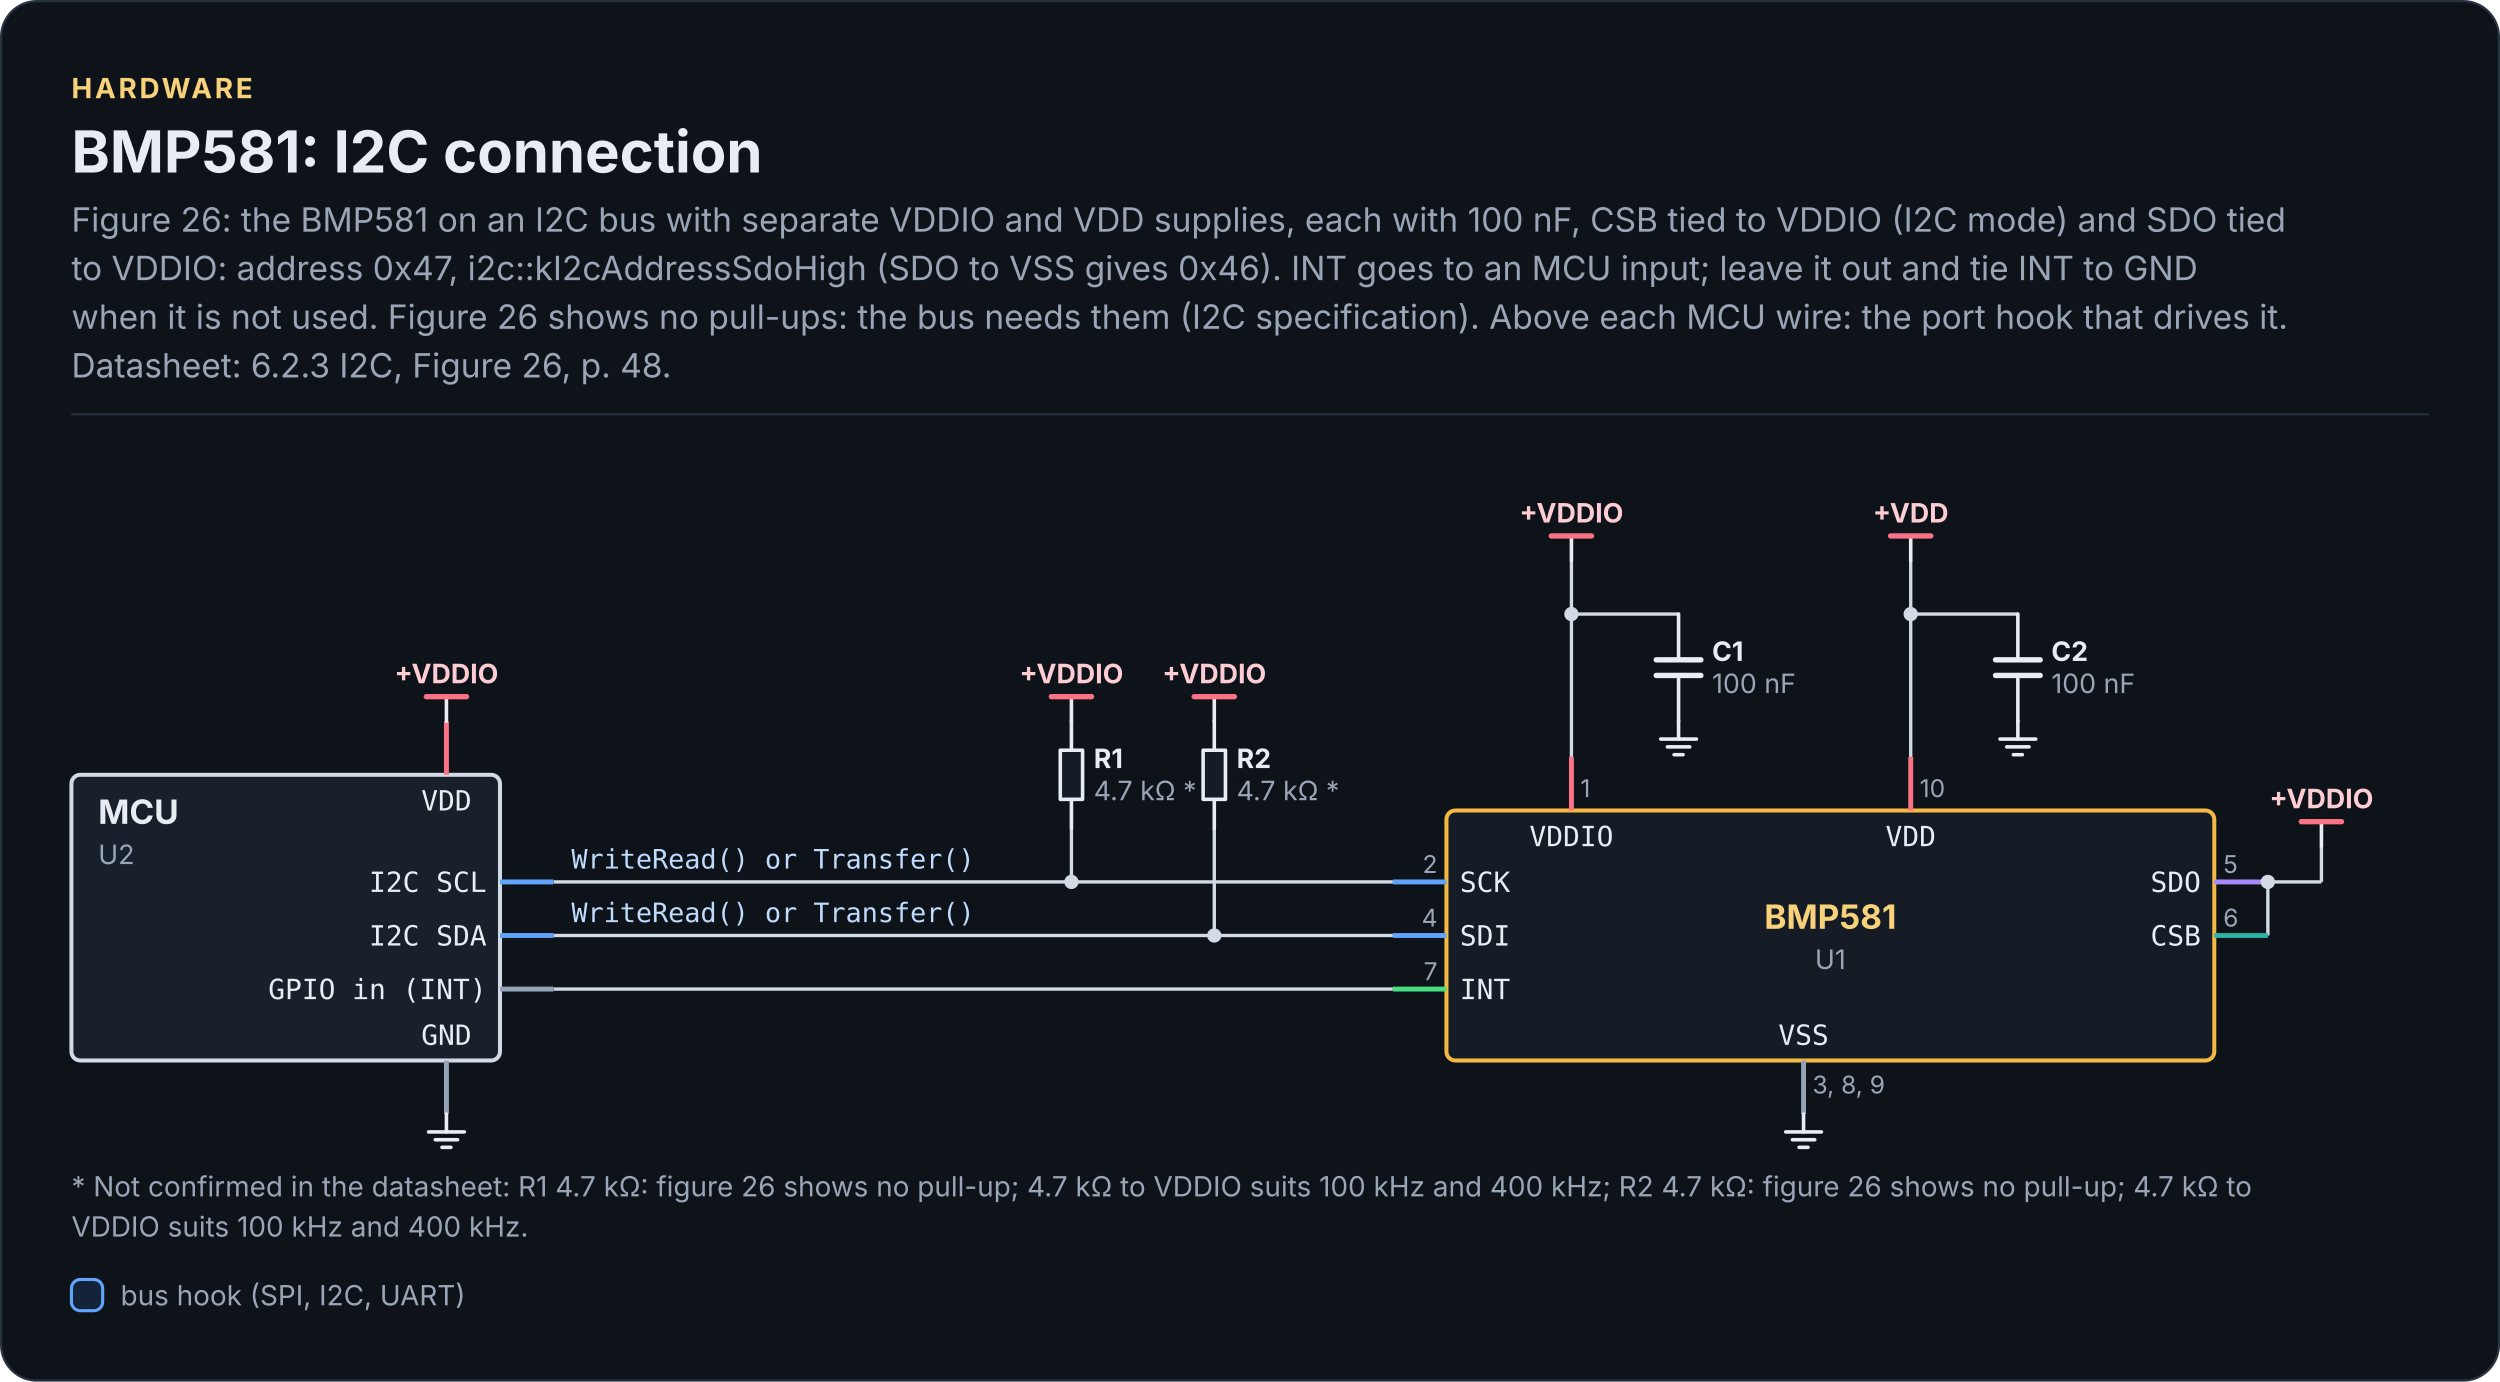
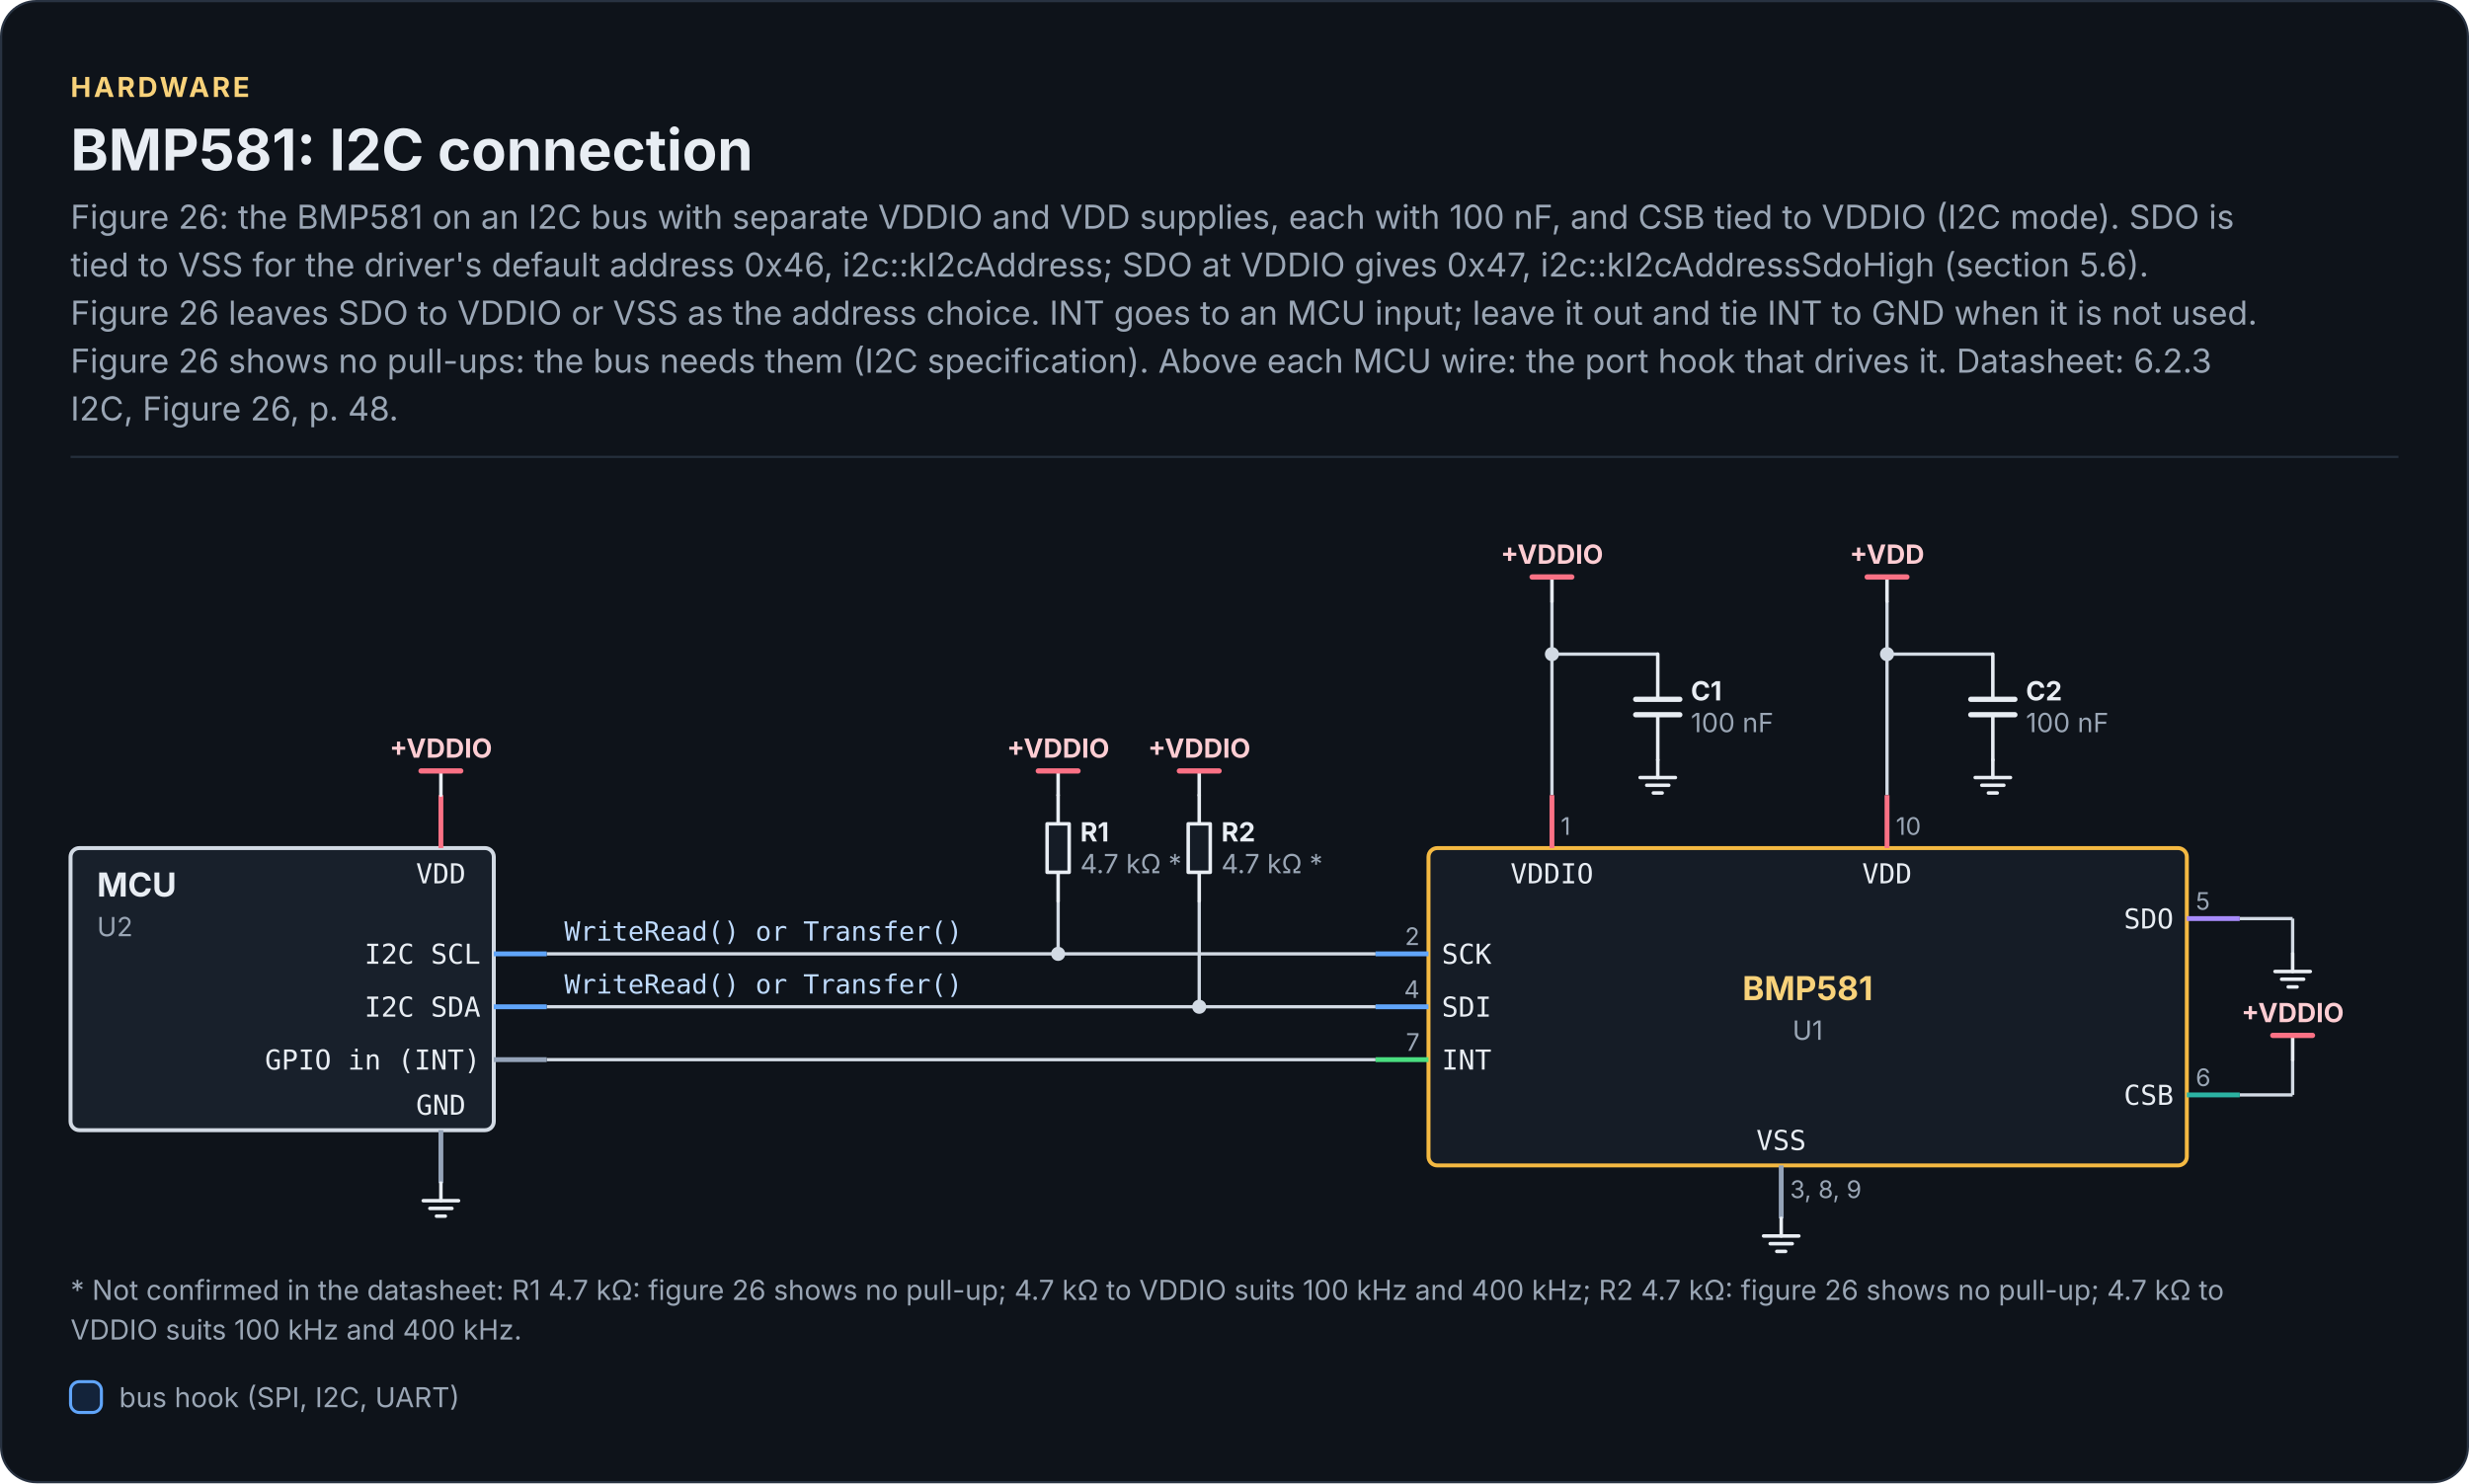
- <svg xmlns="http://www.w3.org/2000/svg" width="1120" height="619" viewBox="0 0 1120 619" role="img" aria-labelledby="chip-circuit-i2c-title chip-circuit-i2c-desc" font-family="Inter, 'Segoe UI', Roboto, 'Helvetica Neue', Arial, sans-serif">
-   <rect x="0.5" y="0.5" width="1119" height="618" rx="16" fill="#0E131A" stroke="#283241" />
+ <svg xmlns="http://www.w3.org/2000/svg" width="1120" height="673" viewBox="0 0 1120 673" role="img" aria-labelledby="chip-circuit-i2c-title chip-circuit-i2c-desc" font-family="Inter, 'Segoe UI', Roboto, 'Helvetica Neue', Arial, sans-serif">
+   <rect x="0.5" y="0.5" width="1119" height="672" rx="16" fill="#0E131A" stroke="#283241" />
  <text x="32" y="44" font-size="12.5" font-weight="700" letter-spacing="1.2" fill="#F8D27A">HARDWARE</text>
  <text x="32" y="77.3" font-size="26" font-weight="700" fill="#E8EDF3">BMP581: I2C connection</text>
-   <text x="32" y="103.8" font-size="15" fill="#9AA6B5">Figure 26: the BMP581 on an I2C bus with separate VDDIO and VDD supplies, each with 100 nF, CSB tied to VDDIO (I2C mode) and SDO tied</text>
-   <text x="32" y="125.5" font-size="15" fill="#9AA6B5">to VDDIO: address 0x47, i2c::kI2cAddressSdoHigh (SDO to VSS gives 0x46). INT goes to an MCU input; leave it out and tie INT to GND</text>
-   <text x="32" y="147.3" font-size="15" fill="#9AA6B5">when it is not used. Figure 26 shows no pull-ups: the bus needs them (I2C specification). Above each MCU wire: the port hook that drives it.</text>
-   <text x="32" y="169.1" font-size="15" fill="#9AA6B5">Datasheet: 6.2.3 I2C, Figure 26, p. 48.</text>
-   <rect x="32" y="185.1" width="1056" height="1" fill="#252F3C" />
-   <path d="M856 251.1 L856 339.1" fill="none" stroke="#D2DAE4" stroke-width="1.5" />
-   <path d="M856 275.1 L904 275.1" fill="none" stroke="#D2DAE4" stroke-width="1.5" />
-   <path d="M704 251.1 L704 339.1" fill="none" stroke="#D2DAE4" stroke-width="1.5" />
-   <path d="M704 275.1 L752 275.1" fill="none" stroke="#D2DAE4" stroke-width="1.5" />
-   <path d="M1016 395.1 L1040 395.1" fill="none" stroke="#D2DAE4" stroke-width="1.5" />
-   <path d="M1016 395.1 L1016 419.1" fill="none" stroke="#D2DAE4" stroke-width="1.5" />
-   <path d="M1040 379.1 L1040 395.1" fill="none" stroke="#D2DAE4" stroke-width="1.5" />
-   <path d="M248 443.1 L624 443.1" fill="none" stroke="#D2DAE4" stroke-width="1.5" />
-   <path d="M248 395.1 L624 395.1" fill="none" stroke="#D2DAE4" stroke-width="1.5" />
-   <path d="M480 371.1 L480 395.1" fill="none" stroke="#D2DAE4" stroke-width="1.5" />
-   <path d="M248 419.1 L624 419.1" fill="none" stroke="#D2DAE4" stroke-width="1.5" />
-   <path d="M544 371.1 L544 419.1" fill="none" stroke="#D2DAE4" stroke-width="1.5" />
-   <rect x="648" y="363.1" width="344" height="112" rx="4" fill="#151C26" stroke="#F4B942" stroke-width="1.8" />
-   <path d="M648 395.1 L624 395.1" fill="none" stroke="#60A5FA" stroke-width="2.2" stroke-linecap="butt" stroke-linejoin="round" />
-   <path d="M648 419.1 L624 419.1" fill="none" stroke="#60A5FA" stroke-width="2.2" stroke-linecap="butt" stroke-linejoin="round" />
-   <path d="M648 443.1 L624 443.1" fill="none" stroke="#4ADE80" stroke-width="2.2" stroke-linecap="butt" stroke-linejoin="round" />
-   <path d="M992 395.1 L1016 395.1" fill="none" stroke="#A78BFA" stroke-width="2.2" stroke-linecap="butt" stroke-linejoin="round" />
-   <path d="M992 419.1 L1016 419.1" fill="none" stroke="#2BB3A3" stroke-width="2.2" stroke-linecap="butt" stroke-linejoin="round" />
-   <path d="M704 363.1 L704 339.1" fill="none" stroke="#FB7185" stroke-width="2.2" stroke-linecap="butt" stroke-linejoin="round" />
-   <path d="M856 363.1 L856 339.1" fill="none" stroke="#FB7185" stroke-width="2.2" stroke-linecap="butt" stroke-linejoin="round" />
-   <path d="M808 475.1 L808 499.1" fill="none" stroke="#94A3B8" stroke-width="2.2" stroke-linecap="butt" stroke-linejoin="round" />
-   <rect x="32" y="347.1" width="192" height="128" rx="4" fill="#18202B" stroke="#D2DAE4" stroke-width="1.8" />
-   <path d="M224 395.1 L248 395.1" fill="none" stroke="#60A5FA" stroke-width="2.2" stroke-linecap="butt" stroke-linejoin="round" />
-   <path d="M224 419.1 L248 419.1" fill="none" stroke="#60A5FA" stroke-width="2.2" stroke-linecap="butt" stroke-linejoin="round" />
-   <path d="M224 443.1 L248 443.1" fill="none" stroke="#94A3B8" stroke-width="2.2" stroke-linecap="butt" stroke-linejoin="round" />
-   <path d="M200 347.1 L200 323.1" fill="none" stroke="#FB7185" stroke-width="2.2" stroke-linecap="butt" stroke-linejoin="round" />
-   <path d="M200 475.1 L200 499.1" fill="none" stroke="#94A3B8" stroke-width="2.2" stroke-linecap="butt" stroke-linejoin="round" />
-   <path d="M704 251.1 L704 240.1" fill="none" stroke="#E8EDF3" stroke-width="1.6" stroke-linecap="round" stroke-linejoin="round" />
-   <path d="M695 240.1 L713 240.1" fill="none" stroke="#FB7185" stroke-width="2.4" stroke-linecap="round" stroke-linejoin="round" />
-   <path d="M752 275.1 L752 295.6" fill="none" stroke="#E8EDF3" stroke-width="1.6" stroke-linecap="round" stroke-linejoin="round" />
-   <path d="M752 302.6 L752 323.1" fill="none" stroke="#E8EDF3" stroke-width="1.6" stroke-linecap="round" stroke-linejoin="round" />
-   <path d="M742 295.6 L762 295.6" fill="none" stroke="#E8EDF3" stroke-width="2.4" stroke-linecap="round" stroke-linejoin="round" />
-   <path d="M742 302.6 L762 302.6" fill="none" stroke="#E8EDF3" stroke-width="2.4" stroke-linecap="round" stroke-linejoin="round" />
-   <path d="M752 323.1 L752 331.1" fill="none" stroke="#E8EDF3" stroke-width="1.6" stroke-linecap="round" stroke-linejoin="round" />
-   <path d="M744 331.1 L760 331.1" fill="none" stroke="#E8EDF3" stroke-width="1.6" stroke-linecap="round" stroke-linejoin="round" />
-   <path d="M747 334.6 L757 334.6" fill="none" stroke="#E8EDF3" stroke-width="1.6" stroke-linecap="round" stroke-linejoin="round" />
-   <path d="M750 338.1 L754 338.1" fill="none" stroke="#E8EDF3" stroke-width="1.6" stroke-linecap="round" stroke-linejoin="round" />
-   <path d="M856 251.1 L856 240.1" fill="none" stroke="#E8EDF3" stroke-width="1.6" stroke-linecap="round" stroke-linejoin="round" />
-   <path d="M847 240.1 L865 240.1" fill="none" stroke="#FB7185" stroke-width="2.4" stroke-linecap="round" stroke-linejoin="round" />
-   <path d="M904 275.1 L904 295.6" fill="none" stroke="#E8EDF3" stroke-width="1.6" stroke-linecap="round" stroke-linejoin="round" />
-   <path d="M904 302.6 L904 323.1" fill="none" stroke="#E8EDF3" stroke-width="1.6" stroke-linecap="round" stroke-linejoin="round" />
-   <path d="M894 295.6 L914 295.6" fill="none" stroke="#E8EDF3" stroke-width="2.4" stroke-linecap="round" stroke-linejoin="round" />
-   <path d="M894 302.6 L914 302.6" fill="none" stroke="#E8EDF3" stroke-width="2.4" stroke-linecap="round" stroke-linejoin="round" />
-   <path d="M904 323.1 L904 331.1" fill="none" stroke="#E8EDF3" stroke-width="1.6" stroke-linecap="round" stroke-linejoin="round" />
-   <path d="M896 331.1 L912 331.1" fill="none" stroke="#E8EDF3" stroke-width="1.6" stroke-linecap="round" stroke-linejoin="round" />
-   <path d="M899 334.6 L909 334.6" fill="none" stroke="#E8EDF3" stroke-width="1.6" stroke-linecap="round" stroke-linejoin="round" />
-   <path d="M902 338.1 L906 338.1" fill="none" stroke="#E8EDF3" stroke-width="1.6" stroke-linecap="round" stroke-linejoin="round" />
-   <path d="M808 499.1 L808 507.1" fill="none" stroke="#E8EDF3" stroke-width="1.6" stroke-linecap="round" stroke-linejoin="round" />
-   <path d="M800 507.1 L816 507.1" fill="none" stroke="#E8EDF3" stroke-width="1.6" stroke-linecap="round" stroke-linejoin="round" />
-   <path d="M803 510.6 L813 510.6" fill="none" stroke="#E8EDF3" stroke-width="1.6" stroke-linecap="round" stroke-linejoin="round" />
-   <path d="M806 514 L810 514" fill="none" stroke="#E8EDF3" stroke-width="1.6" stroke-linecap="round" stroke-linejoin="round" />
-   <path d="M200 323.1 L200 312.1" fill="none" stroke="#E8EDF3" stroke-width="1.6" stroke-linecap="round" stroke-linejoin="round" />
-   <path d="M191 312.1 L209 312.1" fill="none" stroke="#FB7185" stroke-width="2.4" stroke-linecap="round" stroke-linejoin="round" />
-   <path d="M200 499.1 L200 507.1" fill="none" stroke="#E8EDF3" stroke-width="1.6" stroke-linecap="round" stroke-linejoin="round" />
-   <path d="M192 507.1 L208 507.1" fill="none" stroke="#E8EDF3" stroke-width="1.6" stroke-linecap="round" stroke-linejoin="round" />
-   <path d="M195 510.6 L205 510.6" fill="none" stroke="#E8EDF3" stroke-width="1.6" stroke-linecap="round" stroke-linejoin="round" />
-   <path d="M198 514 L202 514" fill="none" stroke="#E8EDF3" stroke-width="1.6" stroke-linecap="round" stroke-linejoin="round" />
-   <path d="M480 323.1 L480 336.1" fill="none" stroke="#E8EDF3" stroke-width="1.6" stroke-linecap="round" stroke-linejoin="round" />
-   <path d="M480 358.1 L480 371.1" fill="none" stroke="#E8EDF3" stroke-width="1.6" stroke-linecap="round" stroke-linejoin="round" />
-   <path d="M475 336.1 L475 358.1 L485 358.1 L485 336.1 Z" fill="#151C26" stroke="#E8EDF3" stroke-width="1.6" stroke-linecap="round" stroke-linejoin="round" />
-   <path d="M480 323.1 L480 312.1" fill="none" stroke="#E8EDF3" stroke-width="1.6" stroke-linecap="round" stroke-linejoin="round" />
-   <path d="M471 312.1 L489 312.1" fill="none" stroke="#FB7185" stroke-width="2.4" stroke-linecap="round" stroke-linejoin="round" />
-   <path d="M544 323.1 L544 336.1" fill="none" stroke="#E8EDF3" stroke-width="1.6" stroke-linecap="round" stroke-linejoin="round" />
-   <path d="M544 358.1 L544 371.1" fill="none" stroke="#E8EDF3" stroke-width="1.6" stroke-linecap="round" stroke-linejoin="round" />
-   <path d="M539 336.1 L539 358.1 L549 358.1 L549 336.1 Z" fill="#151C26" stroke="#E8EDF3" stroke-width="1.6" stroke-linecap="round" stroke-linejoin="round" />
-   <path d="M544 323.1 L544 312.1" fill="none" stroke="#E8EDF3" stroke-width="1.6" stroke-linecap="round" stroke-linejoin="round" />
-   <path d="M535 312.1 L553 312.1" fill="none" stroke="#FB7185" stroke-width="2.4" stroke-linecap="round" stroke-linejoin="round" />
-   <path d="M1040 379.1 L1040 368.1" fill="none" stroke="#E8EDF3" stroke-width="1.6" stroke-linecap="round" stroke-linejoin="round" />
-   <path d="M1031 368.1 L1049 368.1" fill="none" stroke="#FB7185" stroke-width="2.4" stroke-linecap="round" stroke-linejoin="round" />
-   <text x="654" y="399.6" font-size="12.5" font-family="'JetBrains Mono', 'SFMono-Regular', Menlo, Consolas, monospace" fill="#E8EDF3">SCK</text>
-   <text x="644" y="391.1" font-size="11" text-anchor="end" fill="#9AA6B5">2</text>
-   <text x="654" y="423.6" font-size="12.5" font-family="'JetBrains Mono', 'SFMono-Regular', Menlo, Consolas, monospace" fill="#E8EDF3">SDI</text>
-   <text x="644" y="415.1" font-size="11" text-anchor="end" fill="#9AA6B5">4</text>
-   <text x="654" y="447.6" font-size="12.5" font-family="'JetBrains Mono', 'SFMono-Regular', Menlo, Consolas, monospace" fill="#E8EDF3">INT</text>
-   <text x="644" y="439.1" font-size="11" text-anchor="end" fill="#9AA6B5">7</text>
-   <text x="986" y="399.6" font-size="12.5" font-family="'JetBrains Mono', 'SFMono-Regular', Menlo, Consolas, monospace" text-anchor="end" fill="#E8EDF3">SDO</text>
-   <text x="996" y="391.1" font-size="11" fill="#9AA6B5">5</text>
-   <text x="986" y="423.6" font-size="12.5" font-family="'JetBrains Mono', 'SFMono-Regular', Menlo, Consolas, monospace" text-anchor="end" fill="#E8EDF3">CSB</text>
-   <text x="996" y="415.1" font-size="11" fill="#9AA6B5">6</text>
-   <text x="704" y="379.1" font-size="12.5" font-family="'JetBrains Mono', 'SFMono-Regular', Menlo, Consolas, monospace" text-anchor="middle" fill="#E8EDF3">VDDIO</text>
-   <text x="708" y="357.1" font-size="11" fill="#9AA6B5">1</text>
-   <text x="856" y="379.1" font-size="12.5" font-family="'JetBrains Mono', 'SFMono-Regular', Menlo, Consolas, monospace" text-anchor="middle" fill="#E8EDF3">VDD</text>
-   <text x="860" y="357.1" font-size="11" fill="#9AA6B5">10</text>
-   <text x="808" y="468.1" font-size="12.5" font-family="'JetBrains Mono', 'SFMono-Regular', Menlo, Consolas, monospace" text-anchor="middle" fill="#E8EDF3">VSS</text>
-   <text x="812" y="489.9" font-size="11" fill="#9AA6B5">3, 8, 9</text>
-   <text x="820" y="416.1" font-size="15" font-weight="700" text-anchor="middle" fill="#F8D27A">BMP581</text>
-   <text x="820" y="434.1" font-size="12" text-anchor="middle" fill="#9AA6B5">U1</text>
-   <text x="218" y="399.6" font-size="12.5" font-family="'JetBrains Mono', 'SFMono-Regular', Menlo, Consolas, monospace" text-anchor="end" fill="#E8EDF3">I2C SCL</text>
-   <text x="218" y="423.6" font-size="12.5" font-family="'JetBrains Mono', 'SFMono-Regular', Menlo, Consolas, monospace" text-anchor="end" fill="#E8EDF3">I2C SDA</text>
-   <text x="218" y="447.6" font-size="12.5" font-family="'JetBrains Mono', 'SFMono-Regular', Menlo, Consolas, monospace" text-anchor="end" fill="#E8EDF3">GPIO in (INT)</text>
-   <text x="200" y="363.1" font-size="12.5" font-family="'JetBrains Mono', 'SFMono-Regular', Menlo, Consolas, monospace" text-anchor="middle" fill="#E8EDF3">VDD</text>
-   <text x="200" y="468.1" font-size="12.5" font-family="'JetBrains Mono', 'SFMono-Regular', Menlo, Consolas, monospace" text-anchor="middle" fill="#E8EDF3">GND</text>
-   <text x="44" y="369.1" font-size="15" font-weight="700" fill="#E8EDF3">MCU</text>
-   <text x="44" y="387.1" font-size="12" fill="#9AA6B5">U2</text>
-   <text x="704" y="234.1" font-size="12" font-weight="700" text-anchor="middle" fill="#FECDD3">+VDDIO</text>
-   <text x="767" y="296.1" font-size="12" font-weight="700" fill="#E8EDF3">C1</text>
-   <text x="767" y="310.5" font-size="12" fill="#9AA6B5">100 nF</text>
-   <text x="856" y="234.1" font-size="12" font-weight="700" text-anchor="middle" fill="#FECDD3">+VDD</text>
-   <text x="919" y="296.1" font-size="12" font-weight="700" fill="#E8EDF3">C2</text>
-   <text x="919" y="310.5" font-size="12" fill="#9AA6B5">100 nF</text>
-   <text x="200" y="306.1" font-size="12" font-weight="700" text-anchor="middle" fill="#FECDD3">+VDDIO</text>
-   <text x="256" y="389.1" font-size="12" font-weight="500" font-family="'JetBrains Mono', 'SFMono-Regular', Menlo, Consolas, monospace" fill="#BFDBFE">WriteRead() or Transfer()</text>
-   <text x="256" y="413.1" font-size="12" font-weight="500" font-family="'JetBrains Mono', 'SFMono-Regular', Menlo, Consolas, monospace" fill="#BFDBFE">WriteRead() or Transfer()</text>
-   <text x="490" y="344.1" font-size="12" font-weight="700" fill="#E8EDF3">R1</text>
-   <text x="490" y="358.5" font-size="12" fill="#9AA6B5">4.7 kΩ *</text>
-   <text x="480" y="306.1" font-size="12" font-weight="700" text-anchor="middle" fill="#FECDD3">+VDDIO</text>
-   <text x="554" y="344.1" font-size="12" font-weight="700" fill="#E8EDF3">R2</text>
-   <text x="554" y="358.5" font-size="12" fill="#9AA6B5">4.7 kΩ *</text>
-   <text x="544" y="306.1" font-size="12" font-weight="700" text-anchor="middle" fill="#FECDD3">+VDDIO</text>
-   <text x="1040" y="362.1" font-size="12" font-weight="700" text-anchor="middle" fill="#FECDD3">+VDDIO</text>
-   <circle cx="856" cy="275.1" r="3.2" fill="#D2DAE4" />
-   <circle cx="704" cy="275.1" r="3.2" fill="#D2DAE4" />
-   <circle cx="1016" cy="395.1" r="3.2" fill="#D2DAE4" />
-   <circle cx="480" cy="395.1" r="3.2" fill="#D2DAE4" />
-   <circle cx="544" cy="419.1" r="3.2" fill="#D2DAE4" />
-   <text x="32" y="536" font-size="12.5" fill="#9AA6B5">* Not confirmed in the datasheet: R1 4.7 kΩ: figure 26 shows no pull-up; 4.7 kΩ to VDDIO suits 100 kHz and 400 kHz; R2 4.7 kΩ: figure 26 shows no pull-up; 4.7 kΩ to</text>
-   <text x="32" y="554" font-size="12.5" fill="#9AA6B5">VDDIO suits 100 kHz and 400 kHz.</text>
-   <rect x="32" y="573.2" width="14" height="14" rx="4" fill="#13233A" stroke="#60A5FA" stroke-width="1.4" />
-   <text x="54" y="584.8" font-size="12.5" fill="#9AA6B5">bus hook (SPI, I2C, UART)</text>
+   <text x="32" y="103.8" font-size="15" fill="#9AA6B5">Figure 26: the BMP581 on an I2C bus with separate VDDIO and VDD supplies, each with 100 nF, and CSB tied to VDDIO (I2C mode). SDO is</text>
+   <text x="32" y="125.5" font-size="15" fill="#9AA6B5">tied to VSS for the driver's default address 0x46, i2c::kI2cAddress; SDO at VDDIO gives 0x47, i2c::kI2cAddressSdoHigh (section 5.6).</text>
+   <text x="32" y="147.3" font-size="15" fill="#9AA6B5">Figure 26 leaves SDO to VDDIO or VSS as the address choice. INT goes to an MCU input; leave it out and tie INT to GND when it is not used.</text>
+   <text x="32" y="169.1" font-size="15" fill="#9AA6B5">Figure 26 shows no pull-ups: the bus needs them (I2C specification). Above each MCU wire: the port hook that drives it. Datasheet: 6.2.3</text>
+   <text x="32" y="190.8" font-size="15" fill="#9AA6B5">I2C, Figure 26, p. 48.</text>
+   <rect x="32" y="206.8" width="1056" height="1" fill="#252F3C" />
+   <path d="M856 272.8 L856 360.8" fill="none" stroke="#D2DAE4" stroke-width="1.5" />
+   <path d="M856 296.8 L904 296.8" fill="none" stroke="#D2DAE4" stroke-width="1.5" />
+   <path d="M704 272.8 L704 360.8" fill="none" stroke="#D2DAE4" stroke-width="1.5" />
+   <path d="M704 296.8 L752 296.8" fill="none" stroke="#D2DAE4" stroke-width="1.5" />
+   <path d="M1016 496.8 L1040 496.8" fill="none" stroke="#D2DAE4" stroke-width="1.5" />
+   <path d="M1040 480.8 L1040 496.8" fill="none" stroke="#D2DAE4" stroke-width="1.5" />
+   <path d="M1016 416.8 L1040 416.8" fill="none" stroke="#D2DAE4" stroke-width="1.5" />
+   <path d="M1040 416.8 L1040 432.8" fill="none" stroke="#D2DAE4" stroke-width="1.5" />
+   <path d="M248 480.8 L624 480.8" fill="none" stroke="#D2DAE4" stroke-width="1.5" />
+   <path d="M248 432.8 L624 432.8" fill="none" stroke="#D2DAE4" stroke-width="1.5" />
+   <path d="M480 408.8 L480 432.8" fill="none" stroke="#D2DAE4" stroke-width="1.5" />
+   <path d="M248 456.8 L624 456.8" fill="none" stroke="#D2DAE4" stroke-width="1.5" />
+   <path d="M544 408.8 L544 456.8" fill="none" stroke="#D2DAE4" stroke-width="1.5" />
+   <rect x="648" y="384.8" width="344" height="144" rx="4" fill="#151C26" stroke="#F4B942" stroke-width="1.8" />
+   <path d="M648 432.8 L624 432.8" fill="none" stroke="#60A5FA" stroke-width="2.2" stroke-linecap="butt" stroke-linejoin="round" />
+   <path d="M648 456.8 L624 456.8" fill="none" stroke="#60A5FA" stroke-width="2.2" stroke-linecap="butt" stroke-linejoin="round" />
+   <path d="M648 480.8 L624 480.8" fill="none" stroke="#4ADE80" stroke-width="2.2" stroke-linecap="butt" stroke-linejoin="round" />
+   <path d="M992 416.8 L1016 416.8" fill="none" stroke="#A78BFA" stroke-width="2.2" stroke-linecap="butt" stroke-linejoin="round" />
+   <path d="M992 496.8 L1016 496.8" fill="none" stroke="#2BB3A3" stroke-width="2.2" stroke-linecap="butt" stroke-linejoin="round" />
+   <path d="M704 384.8 L704 360.8" fill="none" stroke="#FB7185" stroke-width="2.2" stroke-linecap="butt" stroke-linejoin="round" />
+   <path d="M856 384.8 L856 360.8" fill="none" stroke="#FB7185" stroke-width="2.2" stroke-linecap="butt" stroke-linejoin="round" />
+   <path d="M808 528.8 L808 552.8" fill="none" stroke="#94A3B8" stroke-width="2.2" stroke-linecap="butt" stroke-linejoin="round" />
+   <rect x="32" y="384.8" width="192" height="128" rx="4" fill="#18202B" stroke="#D2DAE4" stroke-width="1.8" />
+   <path d="M224 432.8 L248 432.8" fill="none" stroke="#60A5FA" stroke-width="2.2" stroke-linecap="butt" stroke-linejoin="round" />
+   <path d="M224 456.8 L248 456.8" fill="none" stroke="#60A5FA" stroke-width="2.2" stroke-linecap="butt" stroke-linejoin="round" />
+   <path d="M224 480.8 L248 480.8" fill="none" stroke="#94A3B8" stroke-width="2.2" stroke-linecap="butt" stroke-linejoin="round" />
+   <path d="M200 384.8 L200 360.8" fill="none" stroke="#FB7185" stroke-width="2.2" stroke-linecap="butt" stroke-linejoin="round" />
+   <path d="M200 512.8 L200 536.8" fill="none" stroke="#94A3B8" stroke-width="2.2" stroke-linecap="butt" stroke-linejoin="round" />
+   <path d="M704 272.8 L704 261.8" fill="none" stroke="#E8EDF3" stroke-width="1.6" stroke-linecap="round" stroke-linejoin="round" />
+   <path d="M695 261.8 L713 261.8" fill="none" stroke="#FB7185" stroke-width="2.4" stroke-linecap="round" stroke-linejoin="round" />
+   <path d="M752 296.8 L752 317.3" fill="none" stroke="#E8EDF3" stroke-width="1.6" stroke-linecap="round" stroke-linejoin="round" />
+   <path d="M752 324.3 L752 344.8" fill="none" stroke="#E8EDF3" stroke-width="1.6" stroke-linecap="round" stroke-linejoin="round" />
+   <path d="M742 317.3 L762 317.3" fill="none" stroke="#E8EDF3" stroke-width="2.4" stroke-linecap="round" stroke-linejoin="round" />
+   <path d="M742 324.3 L762 324.3" fill="none" stroke="#E8EDF3" stroke-width="2.4" stroke-linecap="round" stroke-linejoin="round" />
+   <path d="M752 344.8 L752 352.8" fill="none" stroke="#E8EDF3" stroke-width="1.6" stroke-linecap="round" stroke-linejoin="round" />
+   <path d="M744 352.8 L760 352.8" fill="none" stroke="#E8EDF3" stroke-width="1.6" stroke-linecap="round" stroke-linejoin="round" />
+   <path d="M747 356.3 L757 356.3" fill="none" stroke="#E8EDF3" stroke-width="1.6" stroke-linecap="round" stroke-linejoin="round" />
+   <path d="M750 359.8 L754 359.8" fill="none" stroke="#E8EDF3" stroke-width="1.6" stroke-linecap="round" stroke-linejoin="round" />
+   <path d="M856 272.8 L856 261.8" fill="none" stroke="#E8EDF3" stroke-width="1.6" stroke-linecap="round" stroke-linejoin="round" />
+   <path d="M847 261.8 L865 261.8" fill="none" stroke="#FB7185" stroke-width="2.4" stroke-linecap="round" stroke-linejoin="round" />
+   <path d="M904 296.8 L904 317.3" fill="none" stroke="#E8EDF3" stroke-width="1.6" stroke-linecap="round" stroke-linejoin="round" />
+   <path d="M904 324.3 L904 344.8" fill="none" stroke="#E8EDF3" stroke-width="1.6" stroke-linecap="round" stroke-linejoin="round" />
+   <path d="M894 317.3 L914 317.3" fill="none" stroke="#E8EDF3" stroke-width="2.4" stroke-linecap="round" stroke-linejoin="round" />
+   <path d="M894 324.3 L914 324.3" fill="none" stroke="#E8EDF3" stroke-width="2.4" stroke-linecap="round" stroke-linejoin="round" />
+   <path d="M904 344.8 L904 352.8" fill="none" stroke="#E8EDF3" stroke-width="1.6" stroke-linecap="round" stroke-linejoin="round" />
+   <path d="M896 352.8 L912 352.8" fill="none" stroke="#E8EDF3" stroke-width="1.6" stroke-linecap="round" stroke-linejoin="round" />
+   <path d="M899 356.3 L909 356.3" fill="none" stroke="#E8EDF3" stroke-width="1.6" stroke-linecap="round" stroke-linejoin="round" />
+   <path d="M902 359.8 L906 359.8" fill="none" stroke="#E8EDF3" stroke-width="1.6" stroke-linecap="round" stroke-linejoin="round" />
+   <path d="M808 552.8 L808 560.8" fill="none" stroke="#E8EDF3" stroke-width="1.6" stroke-linecap="round" stroke-linejoin="round" />
+   <path d="M800 560.8 L816 560.8" fill="none" stroke="#E8EDF3" stroke-width="1.6" stroke-linecap="round" stroke-linejoin="round" />
+   <path d="M803 564.3 L813 564.3" fill="none" stroke="#E8EDF3" stroke-width="1.6" stroke-linecap="round" stroke-linejoin="round" />
+   <path d="M806 567.8 L810 567.8" fill="none" stroke="#E8EDF3" stroke-width="1.6" stroke-linecap="round" stroke-linejoin="round" />
+   <path d="M200 360.8 L200 349.8" fill="none" stroke="#E8EDF3" stroke-width="1.6" stroke-linecap="round" stroke-linejoin="round" />
+   <path d="M191 349.8 L209 349.8" fill="none" stroke="#FB7185" stroke-width="2.4" stroke-linecap="round" stroke-linejoin="round" />
+   <path d="M200 536.8 L200 544.8" fill="none" stroke="#E8EDF3" stroke-width="1.6" stroke-linecap="round" stroke-linejoin="round" />
+   <path d="M192 544.8 L208 544.8" fill="none" stroke="#E8EDF3" stroke-width="1.6" stroke-linecap="round" stroke-linejoin="round" />
+   <path d="M195 548.3 L205 548.3" fill="none" stroke="#E8EDF3" stroke-width="1.6" stroke-linecap="round" stroke-linejoin="round" />
+   <path d="M198 551.8 L202 551.8" fill="none" stroke="#E8EDF3" stroke-width="1.6" stroke-linecap="round" stroke-linejoin="round" />
+   <path d="M480 360.8 L480 373.8" fill="none" stroke="#E8EDF3" stroke-width="1.6" stroke-linecap="round" stroke-linejoin="round" />
+   <path d="M480 395.8 L480 408.8" fill="none" stroke="#E8EDF3" stroke-width="1.6" stroke-linecap="round" stroke-linejoin="round" />
+   <path d="M475 373.8 L475 395.8 L485 395.8 L485 373.8 Z" fill="#151C26" stroke="#E8EDF3" stroke-width="1.6" stroke-linecap="round" stroke-linejoin="round" />
+   <path d="M480 360.8 L480 349.8" fill="none" stroke="#E8EDF3" stroke-width="1.6" stroke-linecap="round" stroke-linejoin="round" />
+   <path d="M471 349.8 L489 349.8" fill="none" stroke="#FB7185" stroke-width="2.4" stroke-linecap="round" stroke-linejoin="round" />
+   <path d="M544 360.8 L544 373.8" fill="none" stroke="#E8EDF3" stroke-width="1.6" stroke-linecap="round" stroke-linejoin="round" />
+   <path d="M544 395.8 L544 408.8" fill="none" stroke="#E8EDF3" stroke-width="1.6" stroke-linecap="round" stroke-linejoin="round" />
+   <path d="M539 373.8 L539 395.8 L549 395.8 L549 373.8 Z" fill="#151C26" stroke="#E8EDF3" stroke-width="1.6" stroke-linecap="round" stroke-linejoin="round" />
+   <path d="M544 360.8 L544 349.8" fill="none" stroke="#E8EDF3" stroke-width="1.6" stroke-linecap="round" stroke-linejoin="round" />
+   <path d="M535 349.8 L553 349.8" fill="none" stroke="#FB7185" stroke-width="2.4" stroke-linecap="round" stroke-linejoin="round" />
+   <path d="M1040 432.8 L1040 440.8" fill="none" stroke="#E8EDF3" stroke-width="1.6" stroke-linecap="round" stroke-linejoin="round" />
+   <path d="M1032 440.8 L1048 440.8" fill="none" stroke="#E8EDF3" stroke-width="1.6" stroke-linecap="round" stroke-linejoin="round" />
+   <path d="M1035 444.3 L1045 444.3" fill="none" stroke="#E8EDF3" stroke-width="1.6" stroke-linecap="round" stroke-linejoin="round" />
+   <path d="M1038 447.8 L1042 447.8" fill="none" stroke="#E8EDF3" stroke-width="1.6" stroke-linecap="round" stroke-linejoin="round" />
+   <path d="M1040 480.8 L1040 469.8" fill="none" stroke="#E8EDF3" stroke-width="1.6" stroke-linecap="round" stroke-linejoin="round" />
+   <path d="M1031 469.8 L1049 469.8" fill="none" stroke="#FB7185" stroke-width="2.4" stroke-linecap="round" stroke-linejoin="round" />
+   <text x="654" y="437.3" font-size="12.5" font-family="'JetBrains Mono', 'SFMono-Regular', Menlo, Consolas, monospace" fill="#E8EDF3">SCK</text>
+   <text x="644" y="428.8" font-size="11" text-anchor="end" fill="#9AA6B5">2</text>
+   <text x="654" y="461.3" font-size="12.5" font-family="'JetBrains Mono', 'SFMono-Regular', Menlo, Consolas, monospace" fill="#E8EDF3">SDI</text>
+   <text x="644" y="452.8" font-size="11" text-anchor="end" fill="#9AA6B5">4</text>
+   <text x="654" y="485.3" font-size="12.5" font-family="'JetBrains Mono', 'SFMono-Regular', Menlo, Consolas, monospace" fill="#E8EDF3">INT</text>
+   <text x="644" y="476.8" font-size="11" text-anchor="end" fill="#9AA6B5">7</text>
+   <text x="986" y="421.3" font-size="12.5" font-family="'JetBrains Mono', 'SFMono-Regular', Menlo, Consolas, monospace" text-anchor="end" fill="#E8EDF3">SDO</text>
+   <text x="996" y="412.8" font-size="11" fill="#9AA6B5">5</text>
+   <text x="986" y="501.3" font-size="12.5" font-family="'JetBrains Mono', 'SFMono-Regular', Menlo, Consolas, monospace" text-anchor="end" fill="#E8EDF3">CSB</text>
+   <text x="996" y="492.8" font-size="11" fill="#9AA6B5">6</text>
+   <text x="704" y="400.8" font-size="12.5" font-family="'JetBrains Mono', 'SFMono-Regular', Menlo, Consolas, monospace" text-anchor="middle" fill="#E8EDF3">VDDIO</text>
+   <text x="708" y="378.8" font-size="11" fill="#9AA6B5">1</text>
+   <text x="856" y="400.8" font-size="12.5" font-family="'JetBrains Mono', 'SFMono-Regular', Menlo, Consolas, monospace" text-anchor="middle" fill="#E8EDF3">VDD</text>
+   <text x="860" y="378.8" font-size="11" fill="#9AA6B5">10</text>
+   <text x="808" y="521.8" font-size="12.5" font-family="'JetBrains Mono', 'SFMono-Regular', Menlo, Consolas, monospace" text-anchor="middle" fill="#E8EDF3">VSS</text>
+   <text x="812" y="543.6" font-size="11" fill="#9AA6B5">3, 8, 9</text>
+   <text x="820" y="453.8" font-size="15" font-weight="700" text-anchor="middle" fill="#F8D27A">BMP581</text>
+   <text x="820" y="471.8" font-size="12" text-anchor="middle" fill="#9AA6B5">U1</text>
+   <text x="218" y="437.3" font-size="12.5" font-family="'JetBrains Mono', 'SFMono-Regular', Menlo, Consolas, monospace" text-anchor="end" fill="#E8EDF3">I2C SCL</text>
+   <text x="218" y="461.3" font-size="12.5" font-family="'JetBrains Mono', 'SFMono-Regular', Menlo, Consolas, monospace" text-anchor="end" fill="#E8EDF3">I2C SDA</text>
+   <text x="218" y="485.3" font-size="12.5" font-family="'JetBrains Mono', 'SFMono-Regular', Menlo, Consolas, monospace" text-anchor="end" fill="#E8EDF3">GPIO in (INT)</text>
+   <text x="200" y="400.8" font-size="12.5" font-family="'JetBrains Mono', 'SFMono-Regular', Menlo, Consolas, monospace" text-anchor="middle" fill="#E8EDF3">VDD</text>
+   <text x="200" y="505.8" font-size="12.5" font-family="'JetBrains Mono', 'SFMono-Regular', Menlo, Consolas, monospace" text-anchor="middle" fill="#E8EDF3">GND</text>
+   <text x="44" y="406.8" font-size="15" font-weight="700" fill="#E8EDF3">MCU</text>
+   <text x="44" y="424.8" font-size="12" fill="#9AA6B5">U2</text>
+   <text x="704" y="255.8" font-size="12" font-weight="700" text-anchor="middle" fill="#FECDD3">+VDDIO</text>
+   <text x="767" y="317.8" font-size="12" font-weight="700" fill="#E8EDF3">C1</text>
+   <text x="767" y="332.2" font-size="12" fill="#9AA6B5">100 nF</text>
+   <text x="856" y="255.8" font-size="12" font-weight="700" text-anchor="middle" fill="#FECDD3">+VDD</text>
+   <text x="919" y="317.8" font-size="12" font-weight="700" fill="#E8EDF3">C2</text>
+   <text x="919" y="332.2" font-size="12" fill="#9AA6B5">100 nF</text>
+   <text x="200" y="343.8" font-size="12" font-weight="700" text-anchor="middle" fill="#FECDD3">+VDDIO</text>
+   <text x="256" y="426.8" font-size="12" font-weight="500" font-family="'JetBrains Mono', 'SFMono-Regular', Menlo, Consolas, monospace" fill="#BFDBFE">WriteRead() or Transfer()</text>
+   <text x="256" y="450.8" font-size="12" font-weight="500" font-family="'JetBrains Mono', 'SFMono-Regular', Menlo, Consolas, monospace" fill="#BFDBFE">WriteRead() or Transfer()</text>
+   <text x="490" y="381.8" font-size="12" font-weight="700" fill="#E8EDF3">R1</text>
+   <text x="490" y="396.2" font-size="12" fill="#9AA6B5">4.7 kΩ *</text>
+   <text x="480" y="343.8" font-size="12" font-weight="700" text-anchor="middle" fill="#FECDD3">+VDDIO</text>
+   <text x="554" y="381.8" font-size="12" font-weight="700" fill="#E8EDF3">R2</text>
+   <text x="554" y="396.2" font-size="12" fill="#9AA6B5">4.7 kΩ *</text>
+   <text x="544" y="343.8" font-size="12" font-weight="700" text-anchor="middle" fill="#FECDD3">+VDDIO</text>
+   <text x="1040" y="463.8" font-size="12" font-weight="700" text-anchor="middle" fill="#FECDD3">+VDDIO</text>
+   <circle cx="856" cy="296.8" r="3.2" fill="#D2DAE4" />
+   <circle cx="704" cy="296.8" r="3.2" fill="#D2DAE4" />
+   <circle cx="480" cy="432.8" r="3.2" fill="#D2DAE4" />
+   <circle cx="544" cy="456.8" r="3.2" fill="#D2DAE4" />
+   <text x="32" y="589.8" font-size="12.5" fill="#9AA6B5">* Not confirmed in the datasheet: R1 4.7 kΩ: figure 26 shows no pull-up; 4.7 kΩ to VDDIO suits 100 kHz and 400 kHz; R2 4.7 kΩ: figure 26 shows no pull-up; 4.7 kΩ to</text>
+   <text x="32" y="607.8" font-size="12.5" fill="#9AA6B5">VDDIO suits 100 kHz and 400 kHz.</text>
+   <rect x="32" y="626.9" width="14" height="14" rx="4" fill="#13233A" stroke="#60A5FA" stroke-width="1.4" />
+   <text x="54" y="638.5" font-size="12.5" fill="#9AA6B5">bus hook (SPI, I2C, UART)</text>
</svg>
